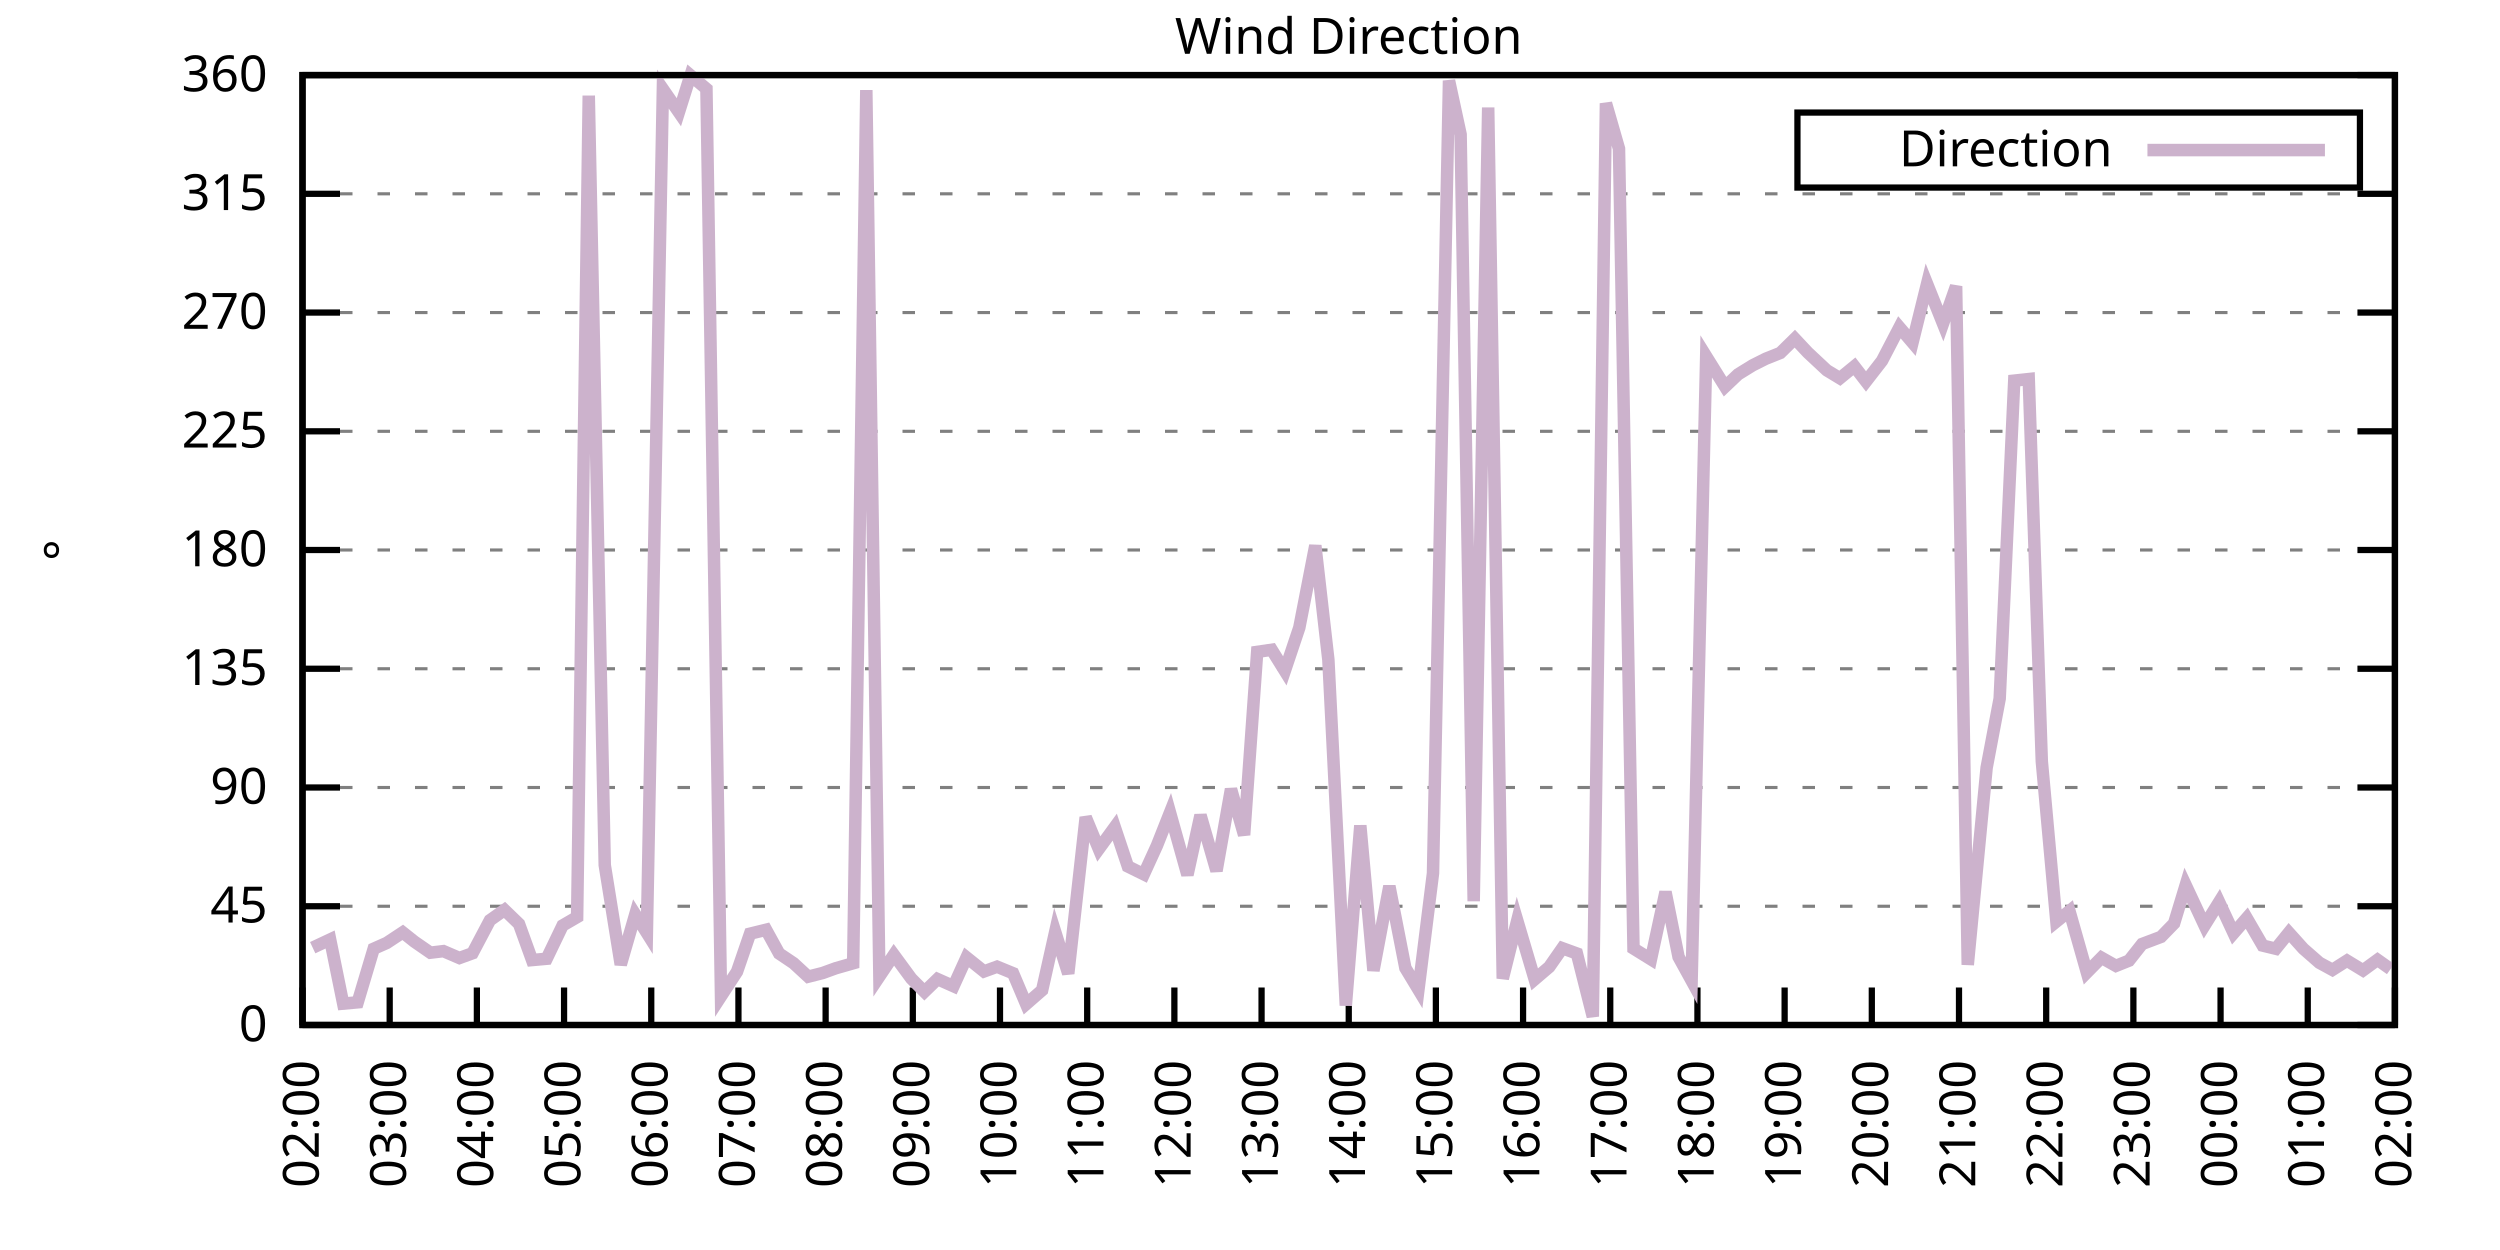
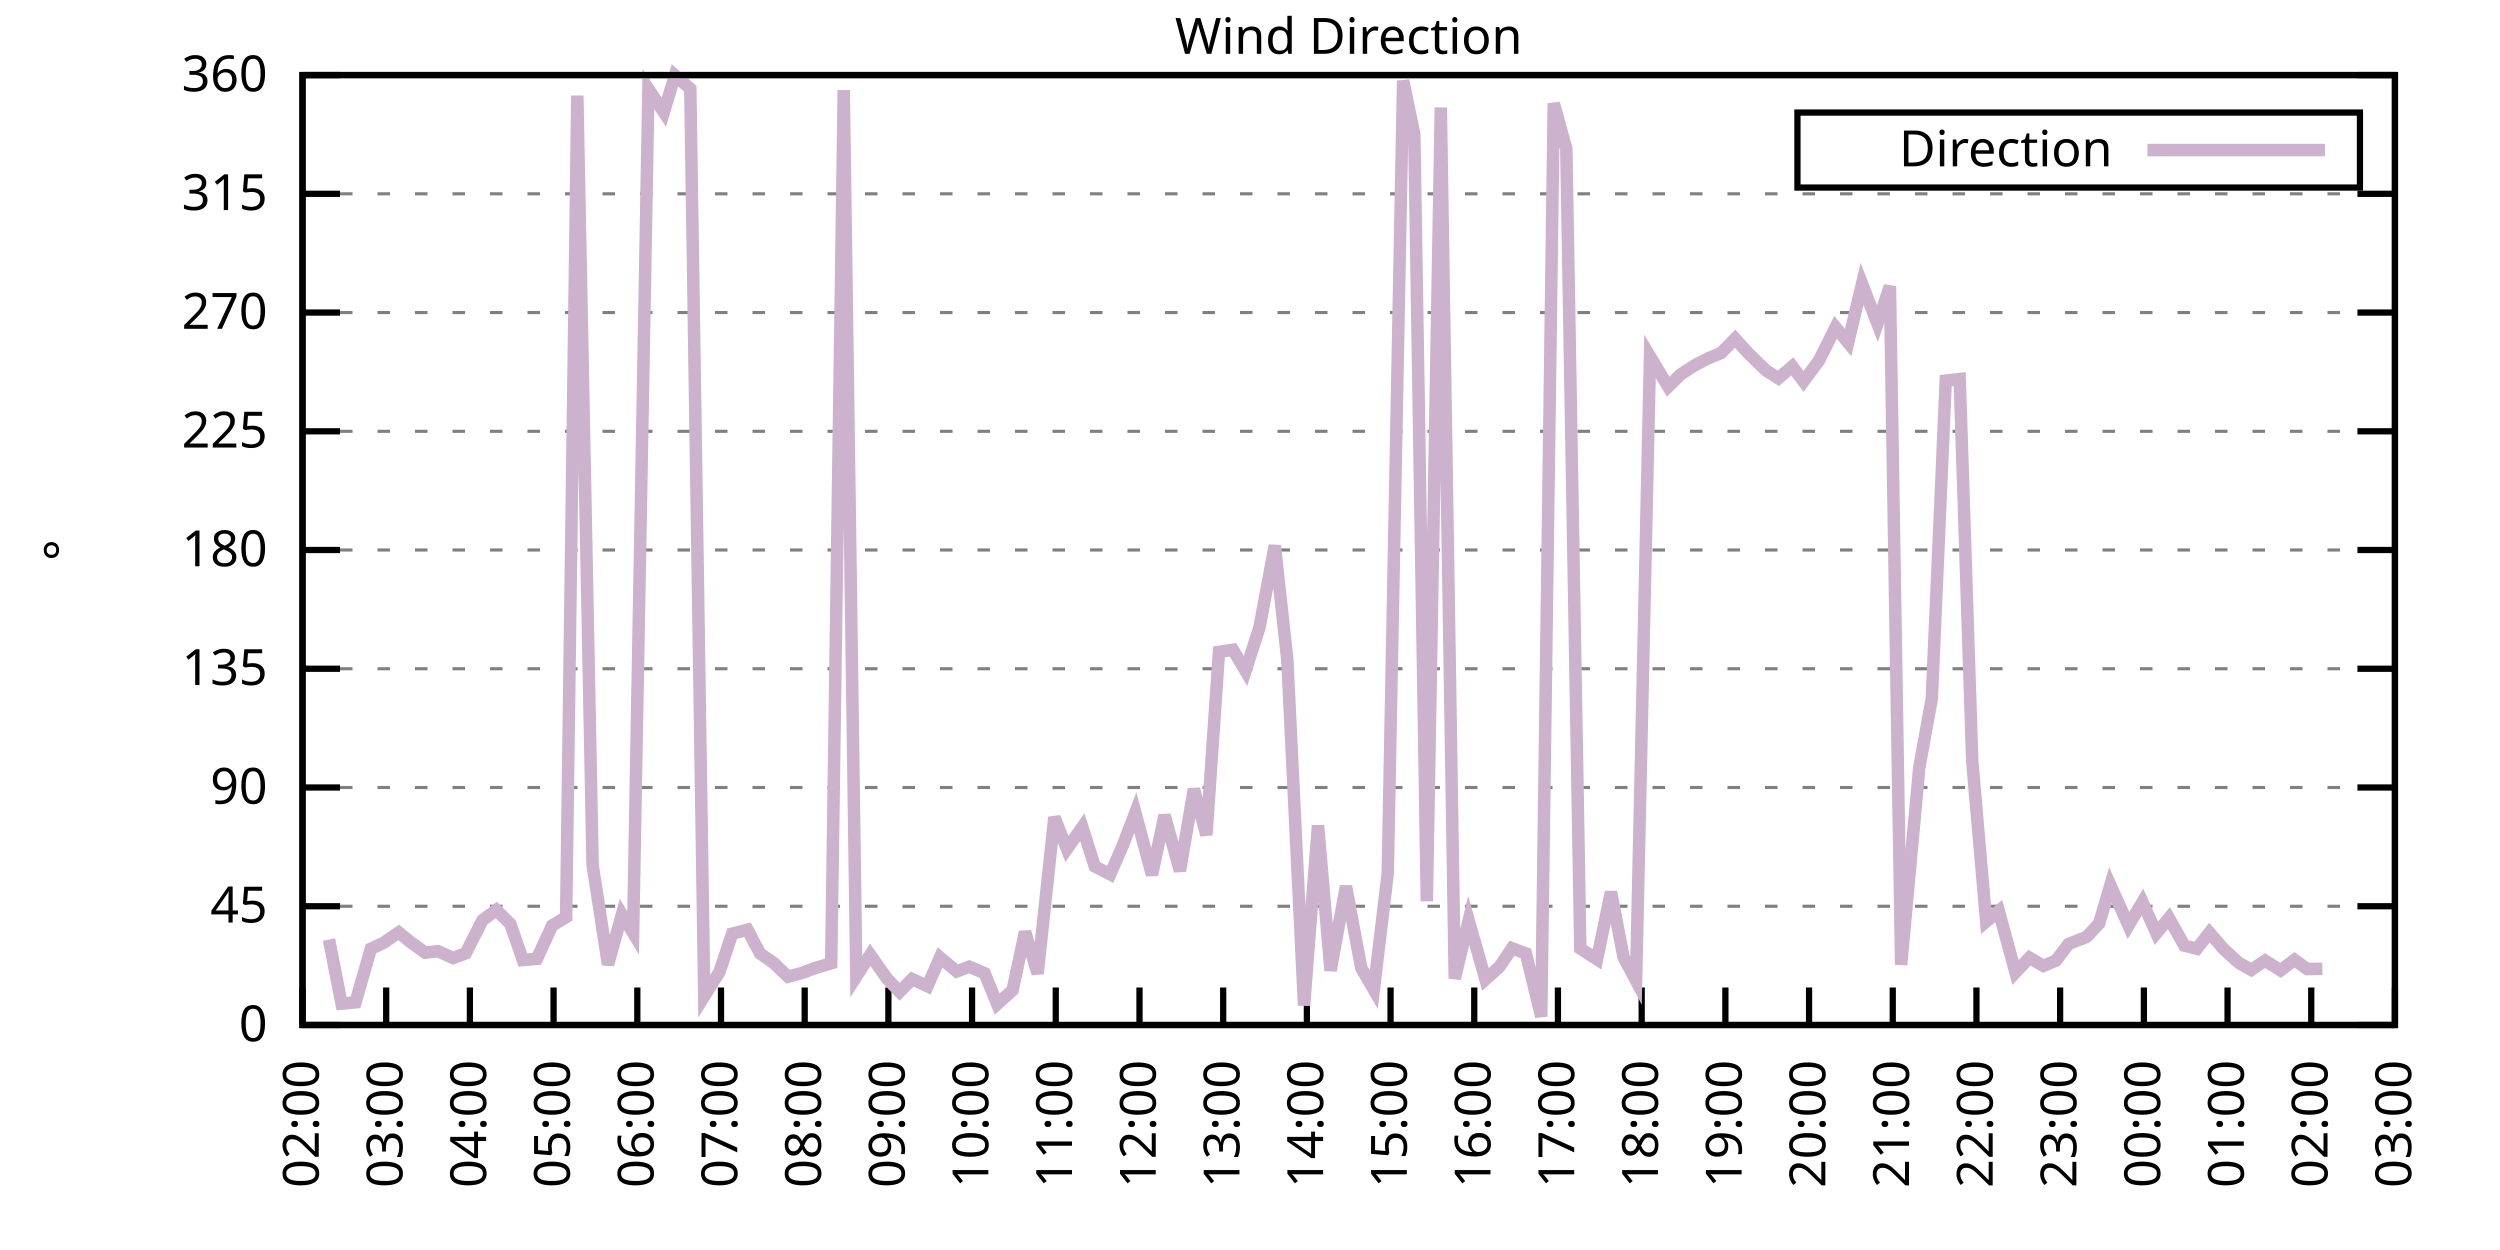
<svg xmlns="http://www.w3.org/2000/svg" xmlns:xlink="http://www.w3.org/1999/xlink" width="400" height="200" viewBox="0 0 400 200">
  <g id="gnuplot_canvas">
    <rect x="0" y="0" width="400" height="200" fill="none" />
    <defs>
      <circle id="gpDot" r="0.5" stroke-width="0.5" stroke="currentColor" />
      <path id="gpPt0" stroke-width="0.333" stroke="currentColor" d="M-1,0 h2 M0,-1 v2" />
      <path id="gpPt1" stroke-width="0.333" stroke="currentColor" d="M-1,-1 L1,1 M1,-1 L-1,1" />
      <path id="gpPt2" stroke-width="0.333" stroke="currentColor" d="M-1,0 L1,0 M0,-1 L0,1 M-1,-1 L1,1 M-1,1 L1,-1" />
      <rect id="gpPt3" stroke-width="0.333" stroke="currentColor" x="-1" y="-1" width="2" height="2" />
      <rect id="gpPt4" stroke-width="0.333" stroke="currentColor" fill="currentColor" x="-1" y="-1" width="2" height="2" />
      <circle id="gpPt5" stroke-width="0.333" stroke="currentColor" cx="0" cy="0" r="1" />
      <use xlink:href="#gpPt5" id="gpPt6" fill="currentColor" stroke="none" />
      <path id="gpPt7" stroke-width="0.333" stroke="currentColor" d="M0,-1.33 L-1.33,0.67 L1.33,0.67 z" />
      <use xlink:href="#gpPt7" id="gpPt8" fill="currentColor" stroke="none" />
      <use xlink:href="#gpPt7" id="gpPt9" stroke="currentColor" transform="rotate(180)" />
      <use xlink:href="#gpPt9" id="gpPt10" fill="currentColor" stroke="none" />
      <use xlink:href="#gpPt3" id="gpPt11" stroke="currentColor" transform="rotate(45)" />
      <use xlink:href="#gpPt11" id="gpPt12" fill="currentColor" stroke="none" />
      <path id="gpPt13" stroke-width="0.333" stroke="currentColor" d="M0,1.330 L1.265,0.411 L0.782,-1.067 L-0.782,-1.076 L-1.265,0.411 z" />
      <use xlink:href="#gpPt13" id="gpPt14" fill="currentColor" stroke="none" />
      <filter id="textbox" filterUnits="objectBoundingBox" x="0" y="0" height="1" width="1">
        <feFlood flood-color="white" flood-opacity="1" result="bgnd" />
        <feComposite in="SourceGraphic" in2="bgnd" operator="atop" />
      </filter>
      <filter id="greybox" filterUnits="objectBoundingBox" x="0" y="0" height="1" width="1">
        <feFlood flood-color="lightgrey" flood-opacity="1" result="grey" />
        <feComposite in="SourceGraphic" in2="grey" operator="atop" />
      </filter>
    </defs>
    <g fill="none" color="white" stroke="currentColor" stroke-width="1.00" stroke-linecap="butt" stroke-linejoin="miter">
</g>
    <g fill="none" color="black" stroke="currentColor" stroke-width="1.00" stroke-linecap="butt" stroke-linejoin="miter">
      <g stroke="none" shape-rendering="crispEdges">
        <polygon fill="rgb(255, 255, 255)" points="48.40,164.00 383.18,164.00 383.18,12.02 48.40,12.02 " />
      </g>
    </g>
    <g fill="none" color="black" stroke="currentColor" stroke-width="1.00" stroke-linecap="butt" stroke-linejoin="miter">
</g>
    <g fill="none" color="black" stroke="black" stroke-width="0.50" stroke-linecap="butt" stroke-linejoin="miter">
</g>
    <g fill="none" color="gray" stroke="currentColor" stroke-width="0.50" stroke-linecap="butt" stroke-linejoin="miter">
      <path stroke="gray" stroke-dasharray="2,4" class="gridline" d="M48.40,164.00 L383.19,164.00  " />
    </g>
    <g fill="none" color="gray" stroke="gray" stroke-width="1.00" stroke-linecap="butt" stroke-linejoin="miter">
</g>
    <g fill="none" color="black" stroke="currentColor" stroke-width="1.00" stroke-linecap="butt" stroke-linejoin="miter">
      <path stroke="black" d="M48.40,164.00 L54.40,164.00 M383.19,164.00 L377.19,164.00  " />
      <g transform="translate(42.80,166.60)" stroke="none" fill="black" font-family="Sans" font-size="8.00" text-anchor="end">
        <text>
          <tspan font-family="Sans"> 0</tspan>
        </text>
      </g>
    </g>
    <g fill="none" color="black" stroke="currentColor" stroke-width="1.00" stroke-linecap="butt" stroke-linejoin="miter">
</g>
    <g fill="none" color="black" stroke="black" stroke-width="0.50" stroke-linecap="butt" stroke-linejoin="miter">
</g>
    <g fill="none" color="gray" stroke="currentColor" stroke-width="0.50" stroke-linecap="butt" stroke-linejoin="miter">
      <path stroke="gray" stroke-dasharray="2,4" class="gridline" d="M48.40,145.00 L383.19,145.00  " />
    </g>
    <g fill="none" color="gray" stroke="gray" stroke-width="1.00" stroke-linecap="butt" stroke-linejoin="miter">
</g>
    <g fill="none" color="black" stroke="currentColor" stroke-width="1.00" stroke-linecap="butt" stroke-linejoin="miter">
      <path stroke="black" d="M48.40,145.00 L54.40,145.00 M383.19,145.00 L377.19,145.00  " />
      <g transform="translate(42.80,147.60)" stroke="none" fill="black" font-family="Sans" font-size="8.00" text-anchor="end">
        <text>
          <tspan font-family="Sans"> 45</tspan>
        </text>
      </g>
    </g>
    <g fill="none" color="black" stroke="currentColor" stroke-width="1.00" stroke-linecap="butt" stroke-linejoin="miter">
</g>
    <g fill="none" color="black" stroke="black" stroke-width="0.50" stroke-linecap="butt" stroke-linejoin="miter">
</g>
    <g fill="none" color="gray" stroke="currentColor" stroke-width="0.50" stroke-linecap="butt" stroke-linejoin="miter">
      <path stroke="gray" stroke-dasharray="2,4" class="gridline" d="M48.40,126.00 L383.19,126.00  " />
    </g>
    <g fill="none" color="gray" stroke="gray" stroke-width="1.00" stroke-linecap="butt" stroke-linejoin="miter">
</g>
    <g fill="none" color="black" stroke="currentColor" stroke-width="1.00" stroke-linecap="butt" stroke-linejoin="miter">
      <path stroke="black" d="M48.40,126.00 L54.40,126.00 M383.19,126.00 L377.19,126.00  " />
      <g transform="translate(42.80,128.60)" stroke="none" fill="black" font-family="Sans" font-size="8.00" text-anchor="end">
        <text>
          <tspan font-family="Sans"> 90</tspan>
        </text>
      </g>
    </g>
    <g fill="none" color="black" stroke="currentColor" stroke-width="1.00" stroke-linecap="butt" stroke-linejoin="miter">
</g>
    <g fill="none" color="black" stroke="black" stroke-width="0.50" stroke-linecap="butt" stroke-linejoin="miter">
</g>
    <g fill="none" color="gray" stroke="currentColor" stroke-width="0.50" stroke-linecap="butt" stroke-linejoin="miter">
      <path stroke="gray" stroke-dasharray="2,4" class="gridline" d="M48.40,107.00 L383.19,107.00  " />
    </g>
    <g fill="none" color="gray" stroke="gray" stroke-width="1.00" stroke-linecap="butt" stroke-linejoin="miter">
</g>
    <g fill="none" color="black" stroke="currentColor" stroke-width="1.00" stroke-linecap="butt" stroke-linejoin="miter">
      <path stroke="black" d="M48.40,107.00 L54.40,107.00 M383.19,107.00 L377.19,107.00  " />
      <g transform="translate(42.80,109.60)" stroke="none" fill="black" font-family="Sans" font-size="8.00" text-anchor="end">
        <text>
          <tspan font-family="Sans"> 135</tspan>
        </text>
      </g>
    </g>
    <g fill="none" color="black" stroke="currentColor" stroke-width="1.00" stroke-linecap="butt" stroke-linejoin="miter">
</g>
    <g fill="none" color="black" stroke="black" stroke-width="0.50" stroke-linecap="butt" stroke-linejoin="miter">
</g>
    <g fill="none" color="gray" stroke="currentColor" stroke-width="0.50" stroke-linecap="butt" stroke-linejoin="miter">
      <path stroke="gray" stroke-dasharray="2,4" class="gridline" d="M48.40,88.00 L383.19,88.00  " />
    </g>
    <g fill="none" color="gray" stroke="gray" stroke-width="1.00" stroke-linecap="butt" stroke-linejoin="miter">
</g>
    <g fill="none" color="black" stroke="currentColor" stroke-width="1.00" stroke-linecap="butt" stroke-linejoin="miter">
      <path stroke="black" d="M48.40,88.00 L54.40,88.00 M383.19,88.00 L377.19,88.00  " />
      <g transform="translate(42.80,90.60)" stroke="none" fill="black" font-family="Sans" font-size="8.00" text-anchor="end">
        <text>
          <tspan font-family="Sans"> 180</tspan>
        </text>
      </g>
    </g>
    <g fill="none" color="black" stroke="currentColor" stroke-width="1.00" stroke-linecap="butt" stroke-linejoin="miter">
</g>
    <g fill="none" color="black" stroke="black" stroke-width="0.50" stroke-linecap="butt" stroke-linejoin="miter">
</g>
    <g fill="none" color="gray" stroke="currentColor" stroke-width="0.50" stroke-linecap="butt" stroke-linejoin="miter">
      <path stroke="gray" stroke-dasharray="2,4" class="gridline" d="M48.40,69.01 L383.19,69.01  " />
    </g>
    <g fill="none" color="gray" stroke="gray" stroke-width="1.00" stroke-linecap="butt" stroke-linejoin="miter">
</g>
    <g fill="none" color="black" stroke="currentColor" stroke-width="1.00" stroke-linecap="butt" stroke-linejoin="miter">
      <path stroke="black" d="M48.40,69.01 L54.40,69.01 M383.19,69.01 L377.19,69.01  " />
      <g transform="translate(42.80,71.61)" stroke="none" fill="black" font-family="Sans" font-size="8.00" text-anchor="end">
        <text>
          <tspan font-family="Sans"> 225</tspan>
        </text>
      </g>
    </g>
    <g fill="none" color="black" stroke="currentColor" stroke-width="1.00" stroke-linecap="butt" stroke-linejoin="miter">
</g>
    <g fill="none" color="black" stroke="black" stroke-width="0.50" stroke-linecap="butt" stroke-linejoin="miter">
</g>
    <g fill="none" color="gray" stroke="currentColor" stroke-width="0.50" stroke-linecap="butt" stroke-linejoin="miter">
      <path stroke="gray" stroke-dasharray="2,4" class="gridline" d="M48.40,50.01 L383.19,50.01  " />
    </g>
    <g fill="none" color="gray" stroke="gray" stroke-width="1.00" stroke-linecap="butt" stroke-linejoin="miter">
</g>
    <g fill="none" color="black" stroke="currentColor" stroke-width="1.00" stroke-linecap="butt" stroke-linejoin="miter">
      <path stroke="black" d="M48.40,50.01 L54.40,50.01 M383.19,50.01 L377.19,50.01  " />
      <g transform="translate(42.80,52.61)" stroke="none" fill="black" font-family="Sans" font-size="8.00" text-anchor="end">
        <text>
          <tspan font-family="Sans"> 270</tspan>
        </text>
      </g>
    </g>
    <g fill="none" color="black" stroke="currentColor" stroke-width="1.00" stroke-linecap="butt" stroke-linejoin="miter">
</g>
    <g fill="none" color="black" stroke="black" stroke-width="0.50" stroke-linecap="butt" stroke-linejoin="miter">
</g>
    <g fill="none" color="gray" stroke="currentColor" stroke-width="0.50" stroke-linecap="butt" stroke-linejoin="miter">
      <path stroke="gray" stroke-dasharray="2,4" class="gridline" d="M48.40,31.01 L383.19,31.01  " />
    </g>
    <g fill="none" color="gray" stroke="gray" stroke-width="1.00" stroke-linecap="butt" stroke-linejoin="miter">
</g>
    <g fill="none" color="black" stroke="currentColor" stroke-width="1.00" stroke-linecap="butt" stroke-linejoin="miter">
      <path stroke="black" d="M48.40,31.01 L54.40,31.01 M383.19,31.01 L377.19,31.01  " />
      <g transform="translate(42.80,33.61)" stroke="none" fill="black" font-family="Sans" font-size="8.00" text-anchor="end">
        <text>
          <tspan font-family="Sans"> 315</tspan>
        </text>
      </g>
    </g>
    <g fill="none" color="black" stroke="currentColor" stroke-width="1.00" stroke-linecap="butt" stroke-linejoin="miter">
</g>
    <g fill="none" color="black" stroke="black" stroke-width="0.50" stroke-linecap="butt" stroke-linejoin="miter">
</g>
    <g fill="none" color="gray" stroke="currentColor" stroke-width="0.50" stroke-linecap="butt" stroke-linejoin="miter">
      <path stroke="gray" stroke-dasharray="2,4" class="gridline" d="M48.40,12.01 L383.19,12.01  " />
    </g>
    <g fill="none" color="gray" stroke="gray" stroke-width="1.00" stroke-linecap="butt" stroke-linejoin="miter">
</g>
    <g fill="none" color="black" stroke="currentColor" stroke-width="1.00" stroke-linecap="butt" stroke-linejoin="miter">
      <path stroke="black" d="M48.40,12.01 L54.40,12.01 M383.19,12.01 L377.19,12.01  " />
      <g transform="translate(42.80,14.61)" stroke="none" fill="black" font-family="Sans" font-size="8.00" text-anchor="end">
        <text>
          <tspan font-family="Sans"> 360</tspan>
        </text>
      </g>
    </g>
    <g fill="none" color="black" stroke="currentColor" stroke-width="1.00" stroke-linecap="butt" stroke-linejoin="miter">
      <path stroke="black" d="M48.40,164.00 L48.40,158.00  " />
      <g transform="translate(51.00,169.60) rotate(270.00)" stroke="none" fill="black" font-family="Sans" font-size="8.00" text-anchor="end">
        <text>
          <tspan font-family="Sans">02:00</tspan>
        </text>
      </g>
    </g>
    <g fill="none" color="black" stroke="currentColor" stroke-width="1.00" stroke-linecap="butt" stroke-linejoin="miter">
-       <path stroke="black" d="M62.35,164.00 L62.35,158.00  " />
-       <g transform="translate(64.95,169.60) rotate(270.00)" stroke="none" fill="black" font-family="Sans" font-size="8.00" text-anchor="end">
+       <path stroke="black" d="M61.79,164.00 L61.79,158.00  " />
+       <g transform="translate(64.39,169.60) rotate(270.00)" stroke="none" fill="black" font-family="Sans" font-size="8.00" text-anchor="end">
        <text>
          <tspan font-family="Sans">03:00</tspan>
        </text>
      </g>
    </g>
    <g fill="none" color="black" stroke="currentColor" stroke-width="1.00" stroke-linecap="butt" stroke-linejoin="miter">
-       <path stroke="black" d="M76.30,164.00 L76.30,158.00  " />
-       <g transform="translate(78.90,169.60) rotate(270.00)" stroke="none" fill="black" font-family="Sans" font-size="8.00" text-anchor="end">
+       <path stroke="black" d="M75.18,164.00 L75.18,158.00  " />
+       <g transform="translate(77.78,169.60) rotate(270.00)" stroke="none" fill="black" font-family="Sans" font-size="8.00" text-anchor="end">
        <text>
          <tspan font-family="Sans">04:00</tspan>
        </text>
      </g>
    </g>
    <g fill="none" color="black" stroke="currentColor" stroke-width="1.00" stroke-linecap="butt" stroke-linejoin="miter">
-       <path stroke="black" d="M90.25,164.00 L90.25,158.00  " />
-       <g transform="translate(92.85,169.60) rotate(270.00)" stroke="none" fill="black" font-family="Sans" font-size="8.00" text-anchor="end">
+       <path stroke="black" d="M88.57,164.00 L88.57,158.00  " />
+       <g transform="translate(91.17,169.60) rotate(270.00)" stroke="none" fill="black" font-family="Sans" font-size="8.00" text-anchor="end">
        <text>
          <tspan font-family="Sans">05:00</tspan>
        </text>
      </g>
    </g>
    <g fill="none" color="black" stroke="currentColor" stroke-width="1.00" stroke-linecap="butt" stroke-linejoin="miter">
-       <path stroke="black" d="M104.20,164.00 L104.20,158.00  " />
-       <g transform="translate(106.80,169.60) rotate(270.00)" stroke="none" fill="black" font-family="Sans" font-size="8.00" text-anchor="end">
+       <path stroke="black" d="M101.97,164.00 L101.97,158.00  " />
+       <g transform="translate(104.57,169.60) rotate(270.00)" stroke="none" fill="black" font-family="Sans" font-size="8.00" text-anchor="end">
        <text>
          <tspan font-family="Sans">06:00</tspan>
        </text>
      </g>
    </g>
    <g fill="none" color="black" stroke="currentColor" stroke-width="1.00" stroke-linecap="butt" stroke-linejoin="miter">
-       <path stroke="black" d="M118.15,164.00 L118.15,158.00  " />
-       <g transform="translate(120.75,169.60) rotate(270.00)" stroke="none" fill="black" font-family="Sans" font-size="8.00" text-anchor="end">
+       <path stroke="black" d="M115.36,164.00 L115.36,158.00  " />
+       <g transform="translate(117.96,169.60) rotate(270.00)" stroke="none" fill="black" font-family="Sans" font-size="8.00" text-anchor="end">
        <text>
          <tspan font-family="Sans">07:00</tspan>
        </text>
      </g>
    </g>
    <g fill="none" color="black" stroke="currentColor" stroke-width="1.00" stroke-linecap="butt" stroke-linejoin="miter">
-       <path stroke="black" d="M132.10,164.00 L132.10,158.00  " />
-       <g transform="translate(134.70,169.60) rotate(270.00)" stroke="none" fill="black" font-family="Sans" font-size="8.00" text-anchor="end">
+       <path stroke="black" d="M128.75,164.00 L128.75,158.00  " />
+       <g transform="translate(131.35,169.60) rotate(270.00)" stroke="none" fill="black" font-family="Sans" font-size="8.00" text-anchor="end">
        <text>
          <tspan font-family="Sans">08:00</tspan>
        </text>
      </g>
    </g>
    <g fill="none" color="black" stroke="currentColor" stroke-width="1.00" stroke-linecap="butt" stroke-linejoin="miter">
-       <path stroke="black" d="M146.05,164.00 L146.05,158.00  " />
-       <g transform="translate(148.65,169.60) rotate(270.00)" stroke="none" fill="black" font-family="Sans" font-size="8.00" text-anchor="end">
+       <path stroke="black" d="M142.14,164.00 L142.14,158.00  " />
+       <g transform="translate(144.74,169.60) rotate(270.00)" stroke="none" fill="black" font-family="Sans" font-size="8.00" text-anchor="end">
        <text>
          <tspan font-family="Sans">09:00</tspan>
        </text>
      </g>
    </g>
    <g fill="none" color="black" stroke="currentColor" stroke-width="1.00" stroke-linecap="butt" stroke-linejoin="miter">
-       <path stroke="black" d="M160.00,164.00 L160.00,158.00  " />
-       <g transform="translate(162.60,169.60) rotate(270.00)" stroke="none" fill="black" font-family="Sans" font-size="8.00" text-anchor="end">
+       <path stroke="black" d="M155.53,164.00 L155.53,158.00  " />
+       <g transform="translate(158.13,169.60) rotate(270.00)" stroke="none" fill="black" font-family="Sans" font-size="8.00" text-anchor="end">
        <text>
          <tspan font-family="Sans">10:00</tspan>
        </text>
      </g>
    </g>
    <g fill="none" color="black" stroke="currentColor" stroke-width="1.00" stroke-linecap="butt" stroke-linejoin="miter">
-       <path stroke="black" d="M173.95,164.00 L173.95,158.00  " />
-       <g transform="translate(176.55,169.60) rotate(270.00)" stroke="none" fill="black" font-family="Sans" font-size="8.00" text-anchor="end">
+       <path stroke="black" d="M168.92,164.00 L168.92,158.00  " />
+       <g transform="translate(171.52,169.60) rotate(270.00)" stroke="none" fill="black" font-family="Sans" font-size="8.00" text-anchor="end">
        <text>
          <tspan font-family="Sans">11:00</tspan>
        </text>
      </g>
    </g>
    <g fill="none" color="black" stroke="currentColor" stroke-width="1.00" stroke-linecap="butt" stroke-linejoin="miter">
-       <path stroke="black" d="M187.90,164.00 L187.90,158.00  " />
-       <g transform="translate(190.50,169.60) rotate(270.00)" stroke="none" fill="black" font-family="Sans" font-size="8.00" text-anchor="end">
+       <path stroke="black" d="M182.32,164.00 L182.32,158.00  " />
+       <g transform="translate(184.92,169.60) rotate(270.00)" stroke="none" fill="black" font-family="Sans" font-size="8.00" text-anchor="end">
        <text>
          <tspan font-family="Sans">12:00</tspan>
        </text>
      </g>
    </g>
    <g fill="none" color="black" stroke="currentColor" stroke-width="1.00" stroke-linecap="butt" stroke-linejoin="miter">
-       <path stroke="black" d="M201.85,164.00 L201.85,158.00  " />
-       <g transform="translate(204.45,169.60) rotate(270.00)" stroke="none" fill="black" font-family="Sans" font-size="8.00" text-anchor="end">
+       <path stroke="black" d="M195.71,164.00 L195.71,158.00  " />
+       <g transform="translate(198.31,169.60) rotate(270.00)" stroke="none" fill="black" font-family="Sans" font-size="8.00" text-anchor="end">
        <text>
          <tspan font-family="Sans">13:00</tspan>
        </text>
      </g>
    </g>
    <g fill="none" color="black" stroke="currentColor" stroke-width="1.00" stroke-linecap="butt" stroke-linejoin="miter">
-       <path stroke="black" d="M215.80,164.00 L215.80,158.00  " />
-       <g transform="translate(218.40,169.60) rotate(270.00)" stroke="none" fill="black" font-family="Sans" font-size="8.00" text-anchor="end">
+       <path stroke="black" d="M209.10,164.00 L209.10,158.00  " />
+       <g transform="translate(211.70,169.60) rotate(270.00)" stroke="none" fill="black" font-family="Sans" font-size="8.00" text-anchor="end">
        <text>
          <tspan font-family="Sans">14:00</tspan>
        </text>
      </g>
    </g>
    <g fill="none" color="black" stroke="currentColor" stroke-width="1.00" stroke-linecap="butt" stroke-linejoin="miter">
-       <path stroke="black" d="M229.74,164.00 L229.74,158.00  " />
-       <g transform="translate(232.34,169.60) rotate(270.00)" stroke="none" fill="black" font-family="Sans" font-size="8.00" text-anchor="end">
+       <path stroke="black" d="M222.49,164.00 L222.49,158.00  " />
+       <g transform="translate(225.09,169.60) rotate(270.00)" stroke="none" fill="black" font-family="Sans" font-size="8.00" text-anchor="end">
        <text>
          <tspan font-family="Sans">15:00</tspan>
        </text>
      </g>
    </g>
    <g fill="none" color="black" stroke="currentColor" stroke-width="1.00" stroke-linecap="butt" stroke-linejoin="miter">
-       <path stroke="black" d="M243.69,164.00 L243.69,158.00  " />
-       <g transform="translate(246.29,169.60) rotate(270.00)" stroke="none" fill="black" font-family="Sans" font-size="8.00" text-anchor="end">
+       <path stroke="black" d="M235.88,164.00 L235.88,158.00  " />
+       <g transform="translate(238.48,169.60) rotate(270.00)" stroke="none" fill="black" font-family="Sans" font-size="8.00" text-anchor="end">
        <text>
          <tspan font-family="Sans">16:00</tspan>
        </text>
      </g>
    </g>
    <g fill="none" color="black" stroke="currentColor" stroke-width="1.00" stroke-linecap="butt" stroke-linejoin="miter">
-       <path stroke="black" d="M257.64,164.00 L257.64,158.00  " />
-       <g transform="translate(260.24,169.60) rotate(270.00)" stroke="none" fill="black" font-family="Sans" font-size="8.00" text-anchor="end">
+       <path stroke="black" d="M249.27,164.00 L249.27,158.00  " />
+       <g transform="translate(251.87,169.60) rotate(270.00)" stroke="none" fill="black" font-family="Sans" font-size="8.00" text-anchor="end">
        <text>
          <tspan font-family="Sans">17:00</tspan>
        </text>
      </g>
    </g>
    <g fill="none" color="black" stroke="currentColor" stroke-width="1.00" stroke-linecap="butt" stroke-linejoin="miter">
-       <path stroke="black" d="M271.59,164.00 L271.59,158.00  " />
-       <g transform="translate(274.19,169.60) rotate(270.00)" stroke="none" fill="black" font-family="Sans" font-size="8.00" text-anchor="end">
+       <path stroke="black" d="M262.67,164.00 L262.67,158.00  " />
+       <g transform="translate(265.27,169.60) rotate(270.00)" stroke="none" fill="black" font-family="Sans" font-size="8.00" text-anchor="end">
        <text>
          <tspan font-family="Sans">18:00</tspan>
        </text>
      </g>
    </g>
    <g fill="none" color="black" stroke="currentColor" stroke-width="1.00" stroke-linecap="butt" stroke-linejoin="miter">
-       <path stroke="black" d="M285.54,164.00 L285.54,158.00  " />
-       <g transform="translate(288.14,169.60) rotate(270.00)" stroke="none" fill="black" font-family="Sans" font-size="8.00" text-anchor="end">
+       <path stroke="black" d="M276.06,164.00 L276.06,158.00  " />
+       <g transform="translate(278.66,169.60) rotate(270.00)" stroke="none" fill="black" font-family="Sans" font-size="8.00" text-anchor="end">
        <text>
          <tspan font-family="Sans">19:00</tspan>
        </text>
      </g>
    </g>
    <g fill="none" color="black" stroke="currentColor" stroke-width="1.00" stroke-linecap="butt" stroke-linejoin="miter">
-       <path stroke="black" d="M299.49,164.00 L299.49,158.00  " />
-       <g transform="translate(302.09,169.60) rotate(270.00)" stroke="none" fill="black" font-family="Sans" font-size="8.00" text-anchor="end">
+       <path stroke="black" d="M289.45,164.00 L289.45,158.00  " />
+       <g transform="translate(292.05,169.60) rotate(270.00)" stroke="none" fill="black" font-family="Sans" font-size="8.00" text-anchor="end">
        <text>
          <tspan font-family="Sans">20:00</tspan>
        </text>
      </g>
    </g>
    <g fill="none" color="black" stroke="currentColor" stroke-width="1.00" stroke-linecap="butt" stroke-linejoin="miter">
-       <path stroke="black" d="M313.44,164.00 L313.44,158.00  " />
-       <g transform="translate(316.04,169.60) rotate(270.00)" stroke="none" fill="black" font-family="Sans" font-size="8.00" text-anchor="end">
+       <path stroke="black" d="M302.84,164.00 L302.84,158.00  " />
+       <g transform="translate(305.44,169.60) rotate(270.00)" stroke="none" fill="black" font-family="Sans" font-size="8.00" text-anchor="end">
        <text>
          <tspan font-family="Sans">21:00</tspan>
        </text>
      </g>
    </g>
    <g fill="none" color="black" stroke="currentColor" stroke-width="1.00" stroke-linecap="butt" stroke-linejoin="miter">
-       <path stroke="black" d="M327.39,164.00 L327.39,158.00  " />
-       <g transform="translate(329.99,169.60) rotate(270.00)" stroke="none" fill="black" font-family="Sans" font-size="8.00" text-anchor="end">
+       <path stroke="black" d="M316.23,164.00 L316.23,158.00  " />
+       <g transform="translate(318.83,169.60) rotate(270.00)" stroke="none" fill="black" font-family="Sans" font-size="8.00" text-anchor="end">
        <text>
          <tspan font-family="Sans">22:00</tspan>
        </text>
      </g>
    </g>
    <g fill="none" color="black" stroke="currentColor" stroke-width="1.00" stroke-linecap="butt" stroke-linejoin="miter">
-       <path stroke="black" d="M341.34,164.00 L341.34,158.00  " />
-       <g transform="translate(343.94,169.60) rotate(270.00)" stroke="none" fill="black" font-family="Sans" font-size="8.00" text-anchor="end">
+       <path stroke="black" d="M329.62,164.00 L329.62,158.00  " />
+       <g transform="translate(332.22,169.60) rotate(270.00)" stroke="none" fill="black" font-family="Sans" font-size="8.00" text-anchor="end">
        <text>
          <tspan font-family="Sans">23:00</tspan>
        </text>
      </g>
    </g>
    <g fill="none" color="black" stroke="currentColor" stroke-width="1.00" stroke-linecap="butt" stroke-linejoin="miter">
-       <path stroke="black" d="M355.29,164.00 L355.29,158.00  " />
-       <g transform="translate(357.89,169.60) rotate(270.00)" stroke="none" fill="black" font-family="Sans" font-size="8.00" text-anchor="end">
+       <path stroke="black" d="M343.02,164.00 L343.02,158.00  " />
+       <g transform="translate(345.62,169.60) rotate(270.00)" stroke="none" fill="black" font-family="Sans" font-size="8.00" text-anchor="end">
        <text>
          <tspan font-family="Sans">00:00</tspan>
        </text>
      </g>
    </g>
    <g fill="none" color="black" stroke="currentColor" stroke-width="1.00" stroke-linecap="butt" stroke-linejoin="miter">
-       <path stroke="black" d="M369.24,164.00 L369.24,158.00  " />
-       <g transform="translate(371.84,169.60) rotate(270.00)" stroke="none" fill="black" font-family="Sans" font-size="8.00" text-anchor="end">
+       <path stroke="black" d="M356.41,164.00 L356.41,158.00  " />
+       <g transform="translate(359.01,169.60) rotate(270.00)" stroke="none" fill="black" font-family="Sans" font-size="8.00" text-anchor="end">
        <text>
          <tspan font-family="Sans">01:00</tspan>
+         </text>
+       </g>
+     </g>
+     <g fill="none" color="black" stroke="currentColor" stroke-width="1.00" stroke-linecap="butt" stroke-linejoin="miter">
+       <path stroke="black" d="M369.80,164.00 L369.80,158.00  " />
+       <g transform="translate(372.40,169.60) rotate(270.00)" stroke="none" fill="black" font-family="Sans" font-size="8.00" text-anchor="end">
+         <text>
+           <tspan font-family="Sans">02:00</tspan>
        </text>
      </g>
    </g>
    <g fill="none" color="black" stroke="currentColor" stroke-width="1.00" stroke-linecap="butt" stroke-linejoin="miter">
      <path stroke="black" d="M383.19,164.00 L383.19,158.00  " />
      <g transform="translate(385.79,169.60) rotate(270.00)" stroke="none" fill="black" font-family="Sans" font-size="8.00" text-anchor="end">
        <text>
-           <tspan font-family="Sans">02:00</tspan>
+           <tspan font-family="Sans">03:00</tspan>
        </text>
      </g>
    </g>
    <g fill="none" color="black" stroke="currentColor" stroke-width="1.00" stroke-linecap="butt" stroke-linejoin="miter">
</g>
    <g fill="none" color="black" stroke="currentColor" stroke-width="1.00" stroke-linecap="butt" stroke-linejoin="miter">
      <path stroke="black" d="M48.40,12.01 L48.40,164.00 L383.19,164.00 L383.19,12.01 L48.40,12.01 Z  " />
    </g>
    <g fill="none" color="black" stroke="currentColor" stroke-width="1.00" stroke-linecap="butt" stroke-linejoin="miter">
</g>
    <g fill="none" color="black" stroke="currentColor" stroke-width="1.00" stroke-linecap="butt" stroke-linejoin="miter">
      <path stroke="black" d="M287.59,30.01 L287.59,18.01 L377.59,18.01 L377.59,30.01 L287.59,30.01 Z  " />
    </g>
    <g id="Wind_direction_plot_1">
      <g fill="none" color="white" stroke="black" stroke-width="2.00" stroke-linecap="butt" stroke-linejoin="miter">
</g>
      <g fill="none" color="black" stroke="currentColor" stroke-width="2.00" stroke-linecap="butt" stroke-linejoin="miter">
        <g transform="translate(337.99,26.61)" stroke="none" fill="black" font-family="Sans" font-size="8.00" text-anchor="end">
          <text>
            <tspan font-family="Sans">Direction</tspan>
          </text>
        </g>
      </g>
      <g fill="none" color="black" stroke="currentColor" stroke-width="2.00" stroke-linecap="butt" stroke-linejoin="miter">
-         <path stroke="rgb(204, 178, 204)" d="M343.59,24.01 L371.99,24.01 M50.03,151.63 L52.82,150.32 L54.91,160.58 L57.23,160.37 L59.79,151.80 L61.88,150.87   L64.44,149.18 L66.30,150.66 L68.86,152.43 L70.95,152.18 L73.51,153.28 L75.60,152.52 L78.39,147.24 L80.72,145.59   L83.04,147.83 L85.13,153.61 L87.46,153.40 L90.02,148.08 L92.34,146.73 L94.20,15.30 L96.76,138.42 L99.32,154.33   L101.64,146.31 L103.50,149.27 L106.06,14.25 L108.62,17.96 L110.48,12.05 L113.03,14.21 L115.36,159.40 L117.92,155.47   L120.01,149.39 L122.57,148.76 L124.66,152.56 L126.98,154.12 L129.31,156.27 L131.63,155.68 L133.72,154.92 L136.51,154.12   L138.61,14.42 L140.70,156.23 L143.02,152.77 L145.81,156.57 L147.91,158.68 L150.00,156.65 L152.56,157.79 L154.65,153.19   L157.44,155.43 L159.53,154.67 L162.09,155.72 L164.18,160.66 L166.74,158.43 L168.83,149.10 L170.92,155.77 L173.71,130.77   L175.81,135.84 L178.36,132.34 L180.46,138.63 L183.01,139.89 L185.11,135.29 L187.20,130.01 L189.99,139.98 L192.08,130.44   L194.64,139.34 L196.96,126.26 L199.06,133.60 L201.15,104.30 L203.47,103.96 L205.57,107.34 L207.89,100.42 L210.45,87.29   L212.54,105.57 L215.33,160.88 L217.65,132.08 L219.75,155.30 L222.30,141.79 L224.86,154.88 L226.95,158.34 L229.28,139.72   L231.84,12.90 L233.70,21.51 L235.79,144.20 L238.11,17.20 L240.44,156.57 L242.76,147.28 L245.55,156.70 L247.88,154.71   L249.97,151.71 L252.30,152.56 L254.85,162.65 L256.95,16.53 L259.04,23.79 L261.36,151.76 L264.15,153.49 L266.48,142.72   L268.57,153.11 L270.66,156.91 L272.99,57.02 L276.01,61.87 L278.10,59.89 L280.43,58.45 L282.52,57.40 L284.85,56.47   L287.17,54.19 L289.26,56.42 L292.29,59.25 L294.38,60.52 L296.70,58.62 L298.56,61.03 L301.12,57.73 L303.91,52.37   L306.00,54.82 L308.33,45.41 L310.88,51.78 L312.98,45.79 L314.84,154.37 L317.86,122.84 L319.95,111.77 L322.28,60.90   L324.60,60.65 L326.69,121.82 L329.02,147.45 L331.11,145.76 L333.90,155.60 L336.23,153.23 L338.55,154.54 L340.64,153.70   L342.74,151.04 L345.76,149.90 L347.85,147.75 L349.71,141.62 L352.73,148.08 L355.06,144.33 L357.38,149.31 L359.48,146.90   L362.03,151.29 L364.13,151.80 L366.22,149.22 L368.54,151.80 L371.10,154.04 L373.19,155.18 L375.52,153.70 L378.08,155.26   L380.40,153.57 L382.49,155.05  " />
+         <path stroke="rgb(204, 178, 204)" d="M343.59,24.01 L371.99,24.01 M52.64,150.32 L54.65,160.58 L56.88,160.37 L59.34,151.80 L61.35,150.87 L63.80,149.18   L65.59,150.66 L68.04,152.43 L70.05,152.18 L72.50,153.28 L74.51,152.52 L77.19,147.24 L79.42,145.59 L81.66,147.83   L83.66,153.61 L85.90,153.40 L88.35,148.08 L90.58,146.73 L92.37,15.30 L94.82,138.42 L97.28,154.33 L99.51,146.31   L101.30,149.27 L103.75,14.25 L106.21,17.96 L107.99,12.05 L110.45,14.21 L112.68,159.40 L115.13,155.47 L117.14,149.39   L119.60,148.76 L121.61,152.56 L123.84,154.12 L126.07,156.27 L128.30,155.68 L130.31,154.92 L132.99,154.12 L135.00,14.42   L137.01,156.23 L139.24,152.77 L141.92,156.57 L143.93,158.68 L145.94,156.65 L148.39,157.79 L150.40,153.19 L153.08,155.43   L155.09,154.67 L157.54,155.72 L159.55,160.66 L162.01,158.43 L164.01,149.10 L166.02,155.77 L168.70,130.77 L170.71,135.84   L173.17,132.34 L175.17,138.63 L177.63,139.89 L179.64,135.29 L181.65,130.01 L184.32,139.98 L186.33,130.44 L188.79,139.34   L191.02,126.26 L193.03,133.60 L195.04,104.30 L197.27,103.96 L199.28,107.34 L201.51,100.42 L203.97,87.29 L205.97,105.57   L208.65,160.88 L210.88,132.08 L212.89,155.30 L215.35,141.79 L217.80,154.88 L219.81,158.34 L222.04,139.72 L224.50,12.90   L226.29,21.51 L228.29,144.20 L230.53,17.20 L232.76,156.57 L234.99,147.28 L237.67,156.70 L239.90,154.71 L241.91,151.71   L244.14,152.56 L246.60,162.65 L248.60,16.53 L250.61,23.79 L252.85,151.76 L255.52,153.49 L257.76,142.72 L259.76,153.11   L261.77,156.91 L264.00,57.02 L266.91,61.87 L268.92,59.89 L271.15,58.45 L273.16,57.40 L275.39,56.47 L277.62,54.19   L279.63,56.42 L282.53,59.25 L284.54,60.52 L286.77,58.62 L288.56,61.03 L291.01,57.73 L293.69,52.37 L295.70,54.82   L297.93,45.41 L300.39,51.78 L302.39,45.79 L304.18,154.37 L307.08,122.84 L309.09,111.77 L311.32,60.90 L313.55,60.65   L315.56,121.82 L317.79,147.45 L319.80,145.76 L322.48,155.60 L324.71,153.23 L326.95,154.54 L328.95,153.70 L330.96,151.04   L333.86,149.90 L335.87,147.75 L337.66,141.62 L340.56,148.08 L342.79,144.33 L345.02,149.31 L347.03,146.90 L349.49,151.29   L351.50,151.80 L353.51,149.22 L355.74,151.80 L358.19,154.04 L360.20,155.18 L362.43,153.70 L364.89,155.26 L367.12,153.57   L369.13,155.05 L371.58,155.01  " />
      </g>
    </g>
    <g fill="none" color="black" stroke="currentColor" stroke-width="2.00" stroke-linecap="butt" stroke-linejoin="miter">
</g>
    <g fill="none" color="black" stroke="black" stroke-width="1.00" stroke-linecap="butt" stroke-linejoin="miter">
</g>
    <g fill="none" color="black" stroke="currentColor" stroke-width="1.00" stroke-linecap="butt" stroke-linejoin="miter">
      <path stroke="black" d="M48.40,12.01 L48.40,164.00 L383.19,164.00 L383.19,12.01 L48.40,12.01 Z  " />
      <g transform="translate(12.80,88.01) rotate(270.00)" stroke="none" fill="black" font-family="Sans" font-size="8.00" text-anchor="middle">
        <text>
          <tspan font-family="Sans">°</tspan>
        </text>
      </g>
    </g>
    <g fill="none" color="black" stroke="currentColor" stroke-width="1.00" stroke-linecap="butt" stroke-linejoin="miter">
</g>
    <g fill="none" color="black" stroke="currentColor" stroke-width="1.00" stroke-linecap="butt" stroke-linejoin="miter">
      <g transform="translate(215.79,8.61)" stroke="none" fill="black" font-family="Sans" font-size="8.00" text-anchor="middle">
        <text>
          <tspan font-family="Sans">Wind Direction</tspan>
        </text>
      </g>
    </g>
    <g fill="none" color="black" stroke="currentColor" stroke-width="1.00" stroke-linecap="butt" stroke-linejoin="miter">
</g>
  </g>
</svg>
